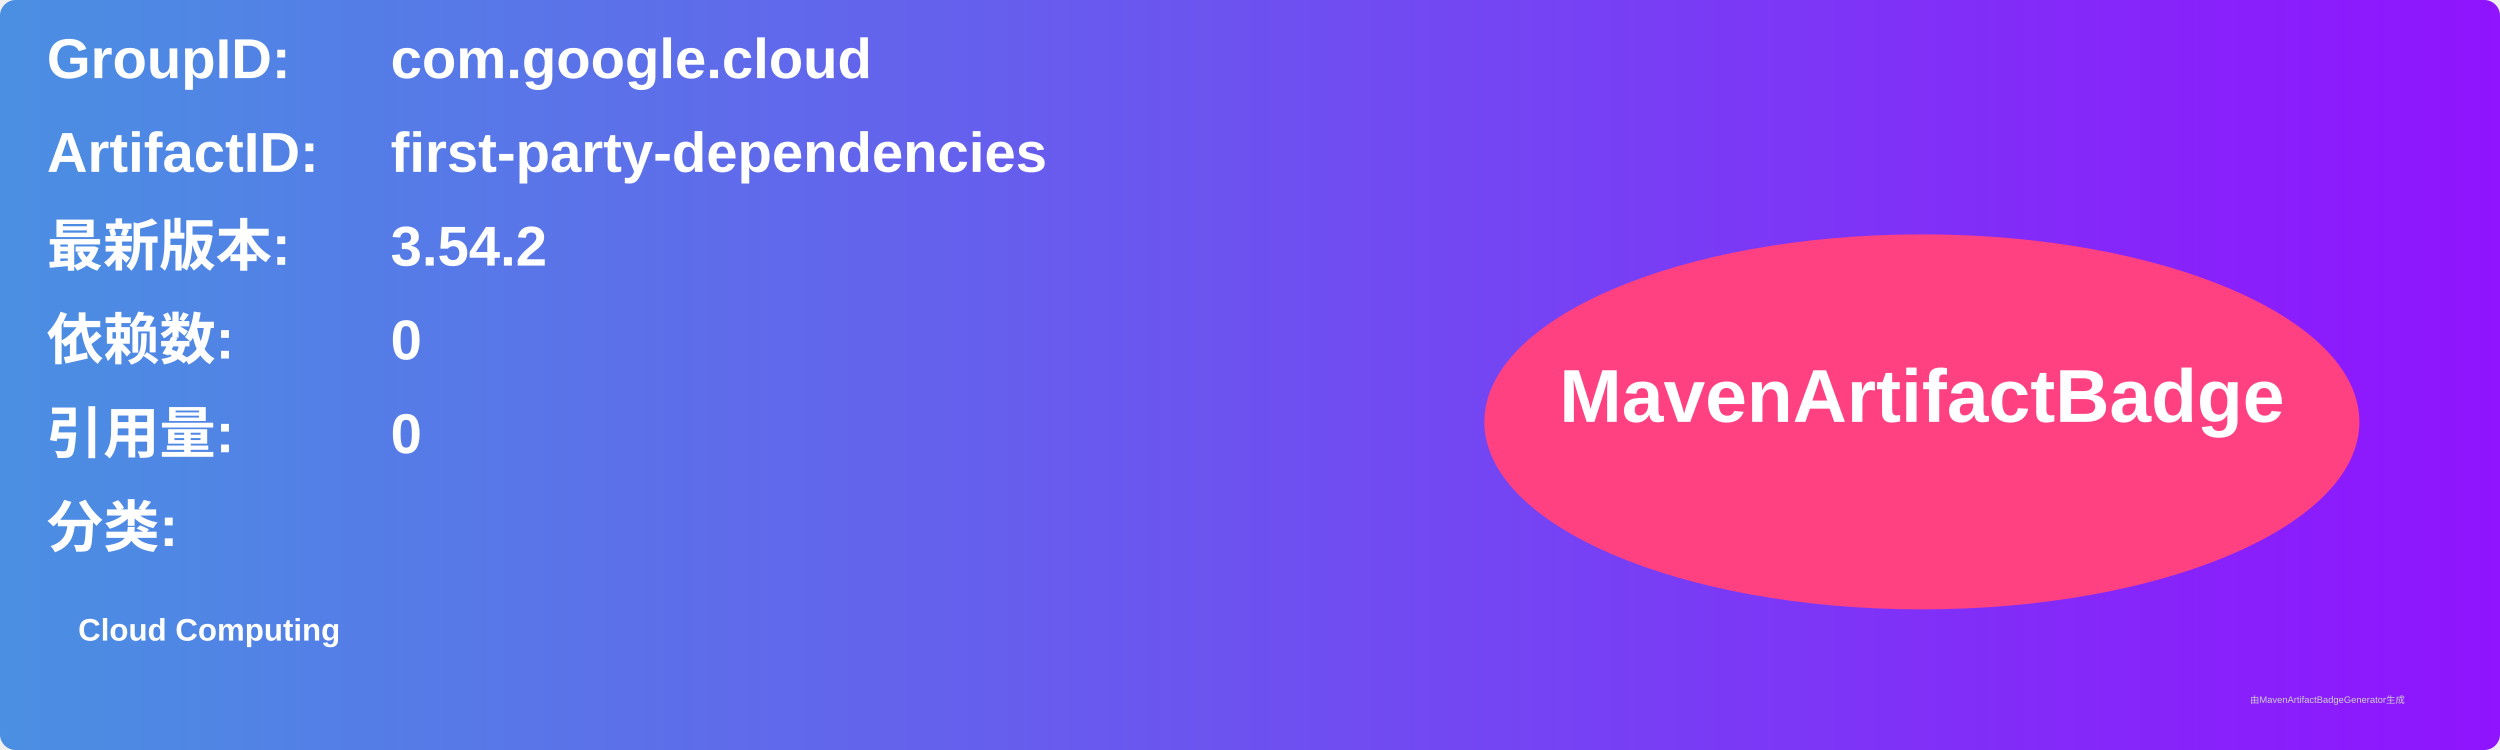
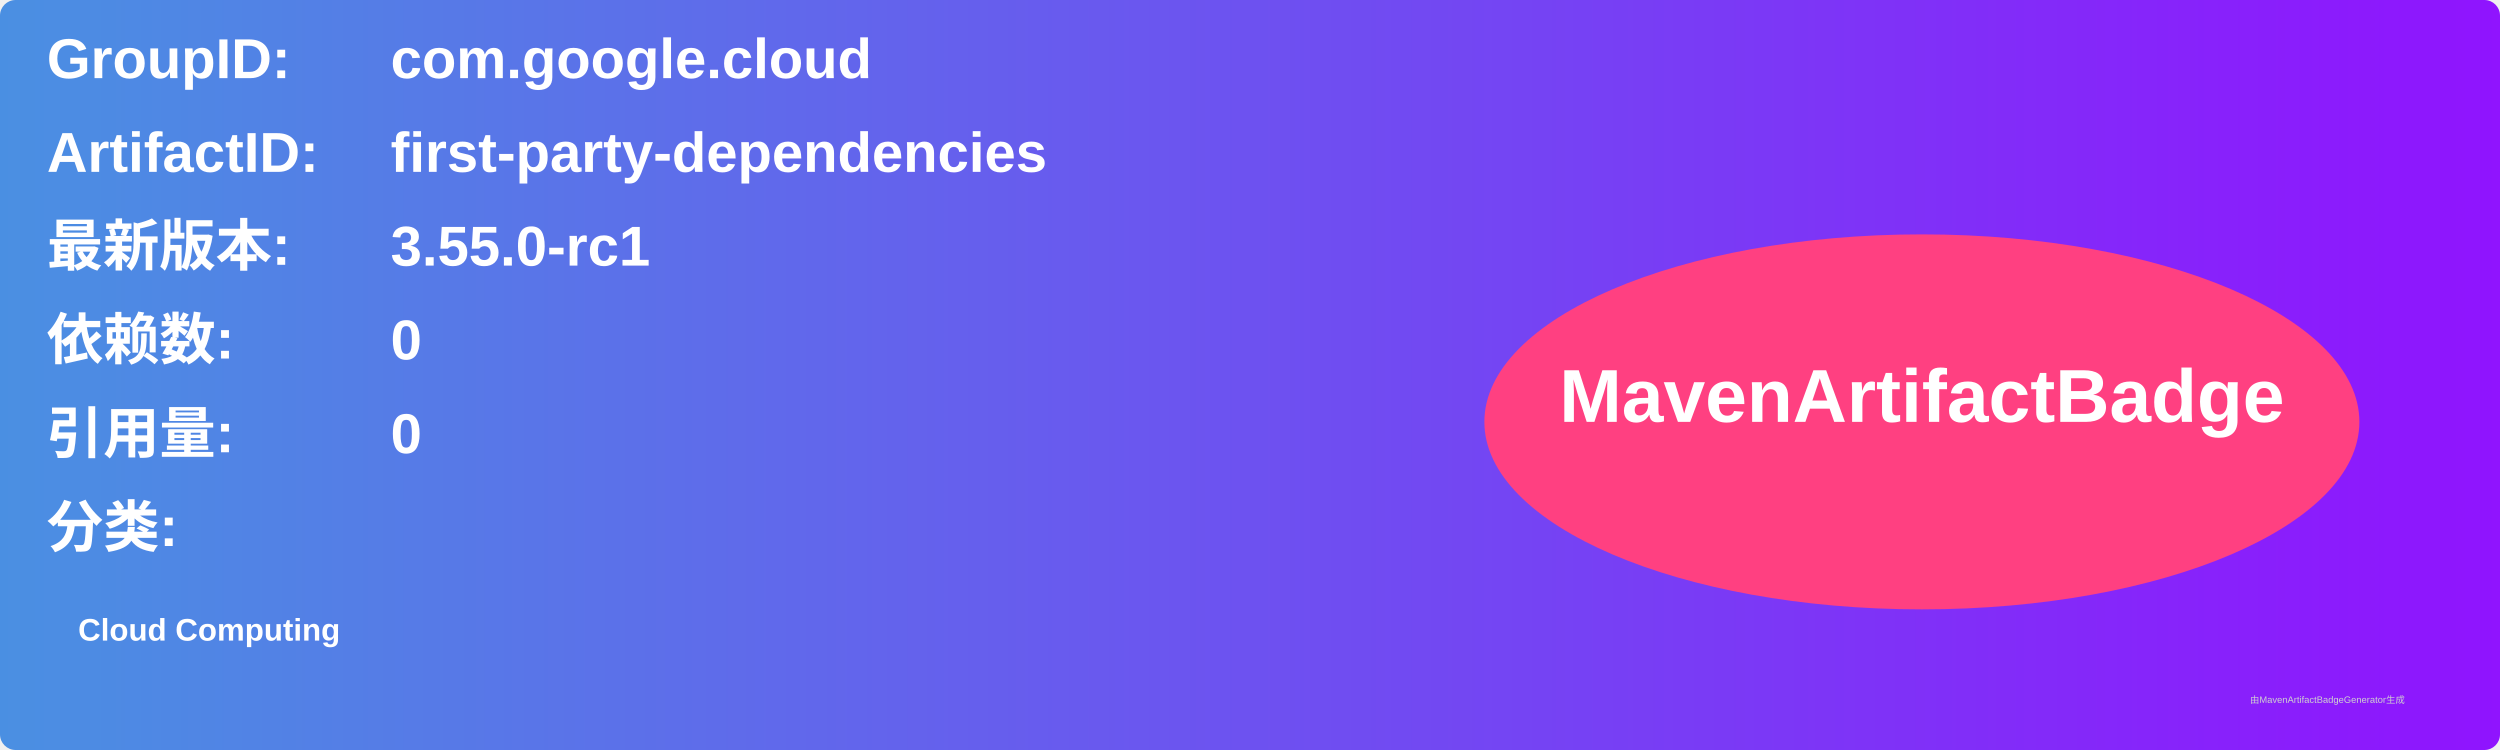
<svg xmlns="http://www.w3.org/2000/svg" width="800" height="240" viewBox="0 0 800 240">
  <linearGradient id="grad" x1="0%" y1="0%" x2="100%" y2="0%">
    <stop offset="0%" stop-color="#4a90e2" />
    <stop offset="100%" stop-color="#9013fe" />
  </linearGradient>
  <rect width="100%" height="100%" rx="5" ry="5" fill="url(#grad)" />
  <g transform="translate(15, 15)">
    <text x="0" y="10" font-family="Arial" font-size="18" fill="white" font-weight="bold" width="260">GroupID:</text>
    <text x="110" y="10" font-family="Arial" font-size="18" fill="white" font-weight="bold" width="460">com.google.cloud</text>
    <text x="0" y="40" font-family="Arial" font-size="18" fill="white" font-weight="bold" width="260">ArtifactID:</text>
    <text x="110" y="40" font-family="Arial" font-size="18" fill="white" font-weight="bold" width="460">first-party-dependencies</text>
    <text x="0" y="70" font-family="Arial" font-size="18" fill="white" font-weight="bold">最新版本:</text>
    <text x="110" y="70" font-family="Arial" font-size="18" fill="white" font-weight="bold">
-       <tspan font-weight="bold">3.54.2</tspan>
+       <tspan font-weight="bold">3.55.0-rc1</tspan>
    </text>
    <text x="0" y="100" font-family="Arial" font-size="18" fill="white" font-weight="bold">依赖数: </text>
    <text x="110" y="100" font-family="Arial" font-size="18" fill="white">
      <tspan font-weight="bold">0</tspan>
    </text>
    <text x="0" y="130" font-family="Arial" font-size="18" fill="white" font-weight="bold">引用量: </text>
    <text x="110" y="130" font-family="Arial" font-size="18" fill="white">
      <tspan font-weight="bold">0</tspan>
    </text>
    <text x="0" y="160" font-family="Arial" font-size="18" fill="white" font-weight="bold">分类:</text>
    <text x="10" y="190" font-family="Arial" font-size="10" fill="white">
      <tspan font-weight="bold">Cloud Computing</tspan>
    </text>
    <ellipse cx="600" cy="120" rx="140" ry="60" fill="#ff4081" />
    <text x="600" y="120" text-anchor="middle" font-family="Arial" font-size="24" fill="white" font-weight="bold">MavenArtifactBadge</text>
  </g>
  <text x="720" y="225" font-family="Arial" font-size="3" fill="#d0d0d0">由MavenArtifactBadgeGenerator生成</text>
</svg>
